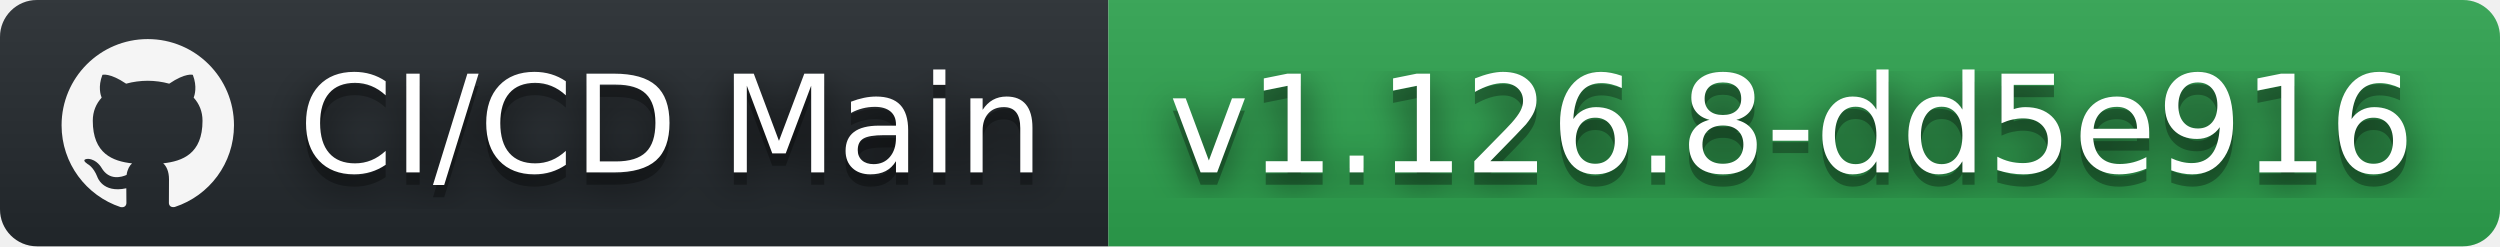
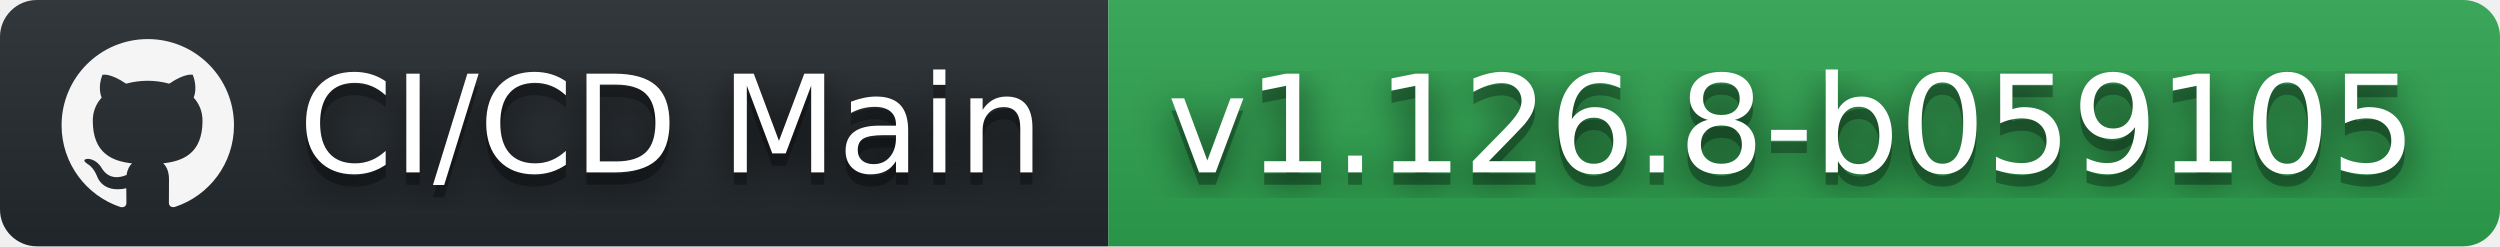
- <svg xmlns="http://www.w3.org/2000/svg" width="203" height="20" role="img" aria-label="CI/CD Main: v1.126.8-dd5e916">
+ <svg xmlns="http://www.w3.org/2000/svg" width="203" height="20" role="img" aria-label="CI/CD Main: v1.126.8-b059105">
  <filter id="blur">
    <feGaussianBlur stdDeviation="16" />
  </filter>
  <linearGradient id="s" x2="0" y2="100%">
    <stop offset="0" stop-color="#bbb" stop-opacity=".1" />
    <stop offset="1" stop-opacity=".1" />
  </linearGradient>
  <clipPath id="r">
    <rect width="203" height="20" rx="3" />
  </clipPath>
  <g clip-path="url(#r)">
    <rect width="90" height="20" fill="#24292e" />
    <rect x="90" width="113" height="20" fill="#2ea44f" />
    <rect width="203" height="20" fill="url(#s)" />
  </g>
  <g fill="#fff" text-anchor="middle" font-family="Verdana,Geneva,DejaVu Sans,sans-serif" text-rendering="geometricPrecision" font-size="110">
    <svg x="5" y="3" width="14" height="14" fill="whitesmoke" role="img" viewBox="0 0 24 24">
      <path d="M12 .297c-6.63 0-12 5.373-12 12 0 5.303 3.438 9.8 8.205 11.385.6.113.82-.258.82-.577 0-.285-.01-1.04-.015-2.04-3.338.724-4.042-1.61-4.042-1.61C4.422 18.07 3.633 17.7 3.633 17.7c-1.087-.744.084-.729.084-.729 1.205.084 1.838 1.236 1.838 1.236 1.07 1.835 2.809 1.305 3.495.998.108-.776.417-1.305.76-1.605-2.665-.3-5.466-1.332-5.466-5.93 0-1.31.465-2.38 1.235-3.22-.135-.303-.54-1.523.105-3.176 0 0 1.005-.322 3.3 1.23.96-.267 1.98-.399 3-.405 1.02.006 2.04.138 3 .405 2.28-1.552 3.285-1.23 3.285-1.23.645 1.653.24 2.873.12 3.176.765.84 1.23 1.91 1.23 3.22 0 4.61-2.805 5.625-5.475 5.92.42.36.81 1.096.81 2.22 0 1.606-.015 2.896-.015 3.286 0 .315.21.69.825.57C20.565 22.092 24 17.592 24 12.297c0-6.627-5.373-12-12-12" />
    </svg>
    <g transform="scale(.1)">
      <g aria-hidden="true" fill="#010101">
        <text x="545" y="150" fill-opacity=".8" filter="url(#blur)" textLength="630">CI/CD Main</text>
        <text x="545" y="150" fill-opacity=".3" textLength="630">CI/CD Main</text>
      </g>
      <text x="545" y="140" textLength="630">CI/CD Main</text>
    </g>
    <g transform="scale(.1)">
      <g aria-hidden="true" fill="#010101">
-         <text x="1455" y="150" fill-opacity=".8" filter="url(#blur)" textLength="1030">v1.126.8-dd5e916</text>
-         <text x="1455" y="150" fill-opacity=".3" textLength="1030">v1.126.8-dd5e916</text>
+         <text x="1455" y="150" fill-opacity=".8" filter="url(#blur)" textLength="1030">v1.126.8-b059105</text>
+         <text x="1455" y="150" fill-opacity=".3" textLength="1030">v1.126.8-b059105</text>
      </g>
-       <text x="1455" y="140" textLength="1030">v1.126.8-dd5e916</text>
+       <text x="1455" y="140" textLength="1030">v1.126.8-b059105</text>
    </g>
  </g>
</svg>
